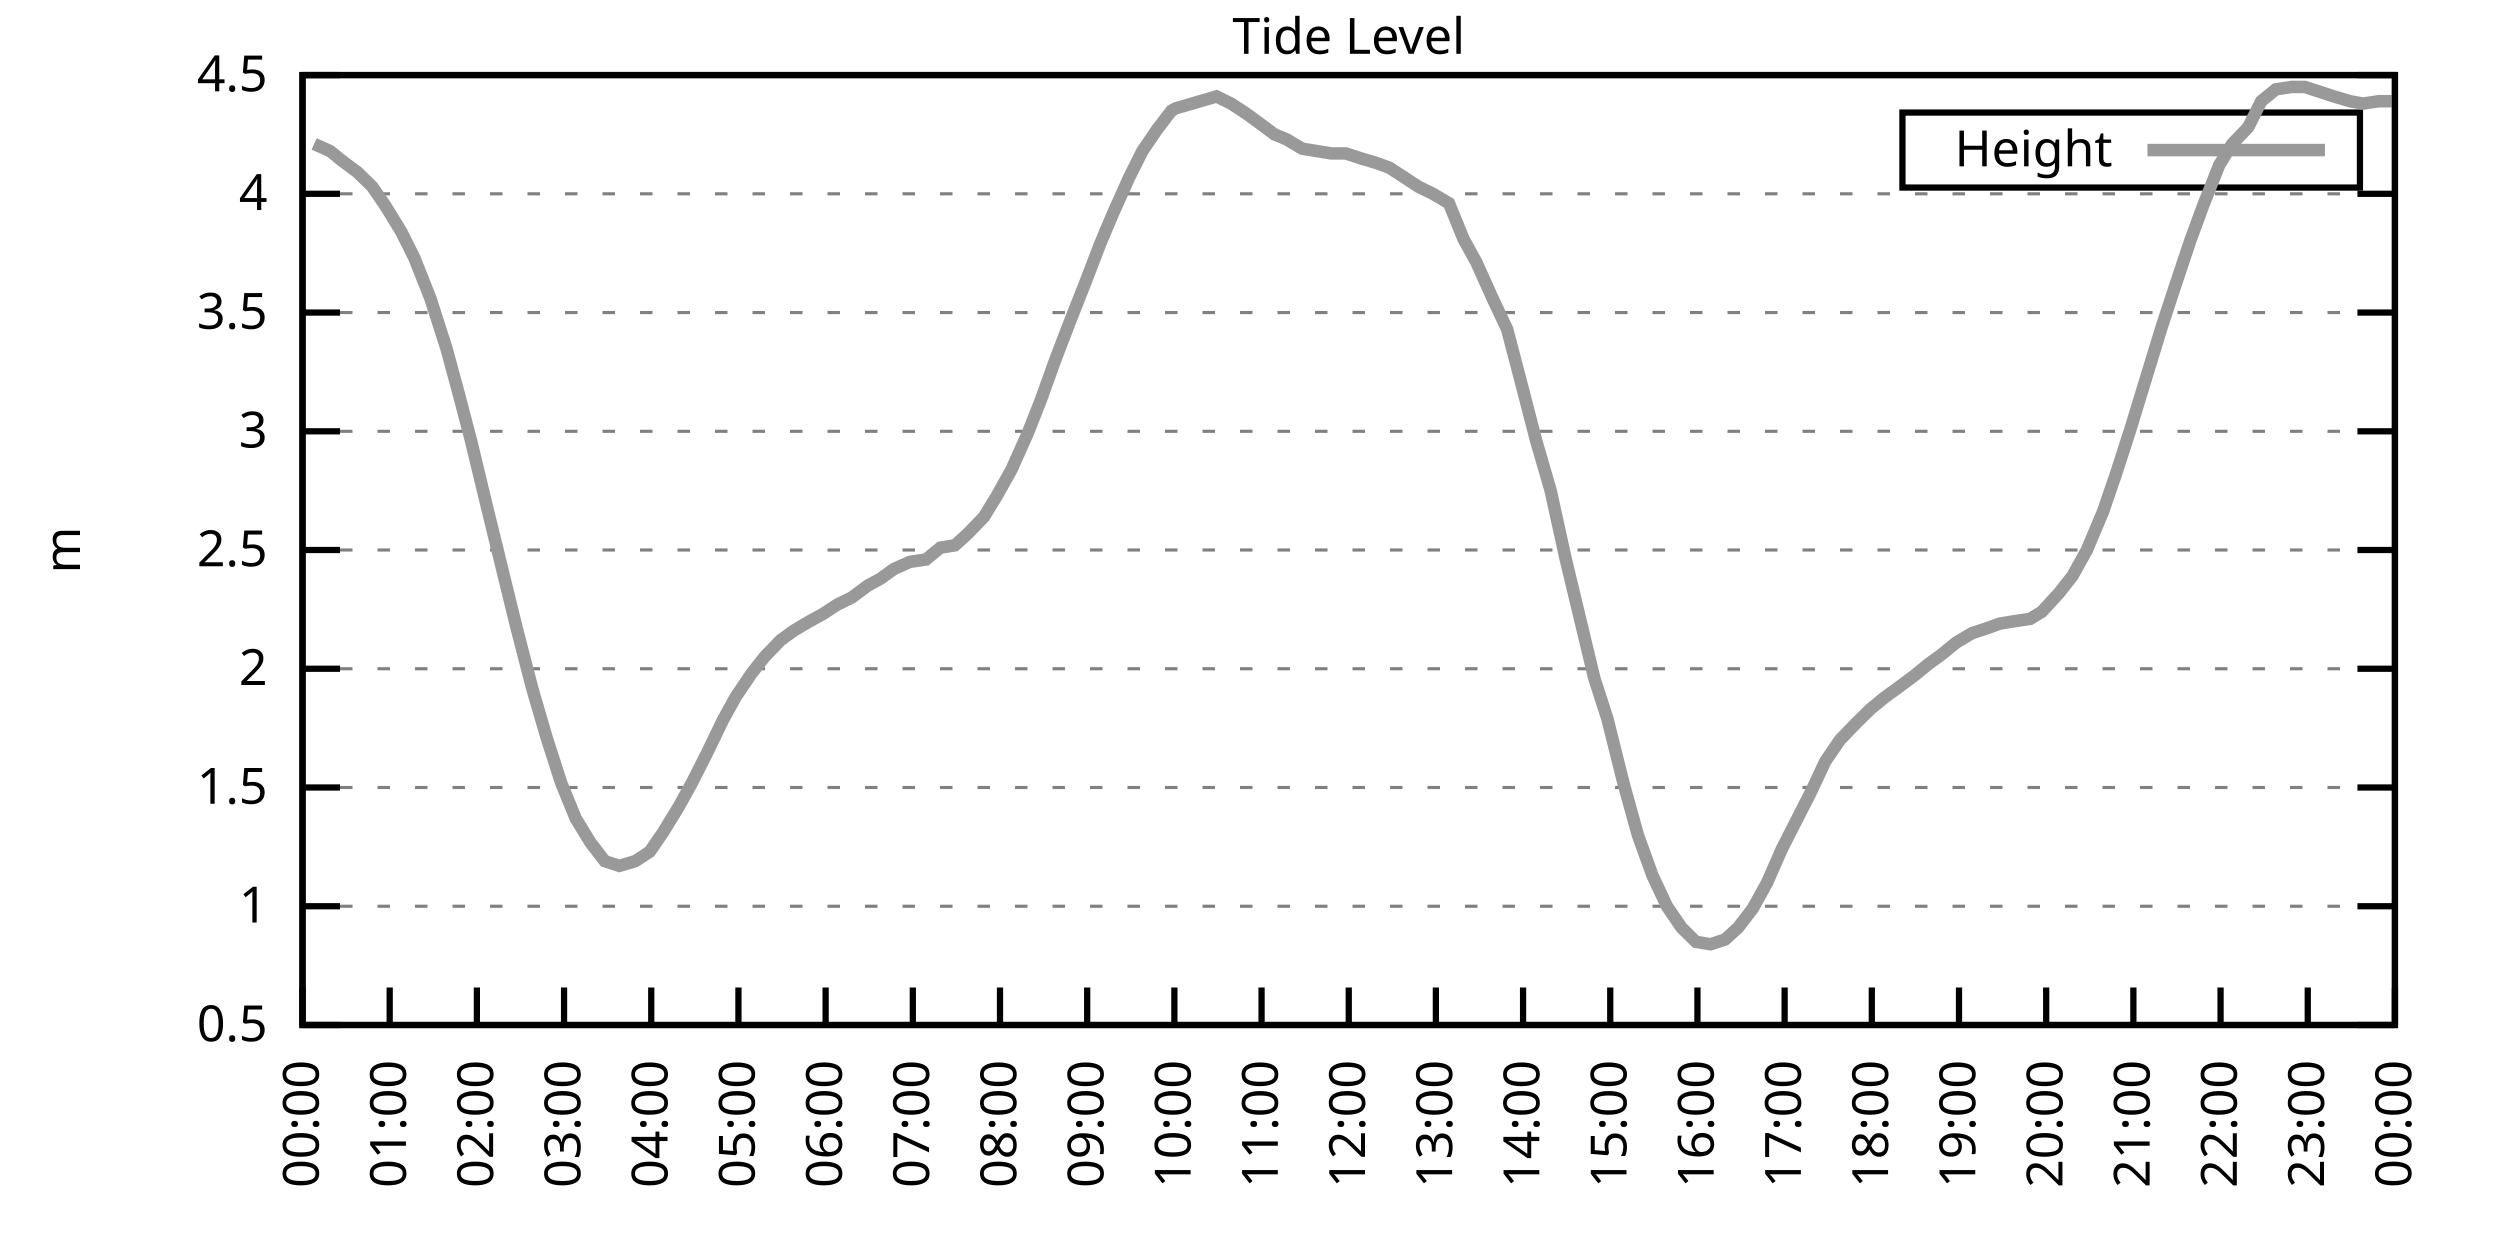
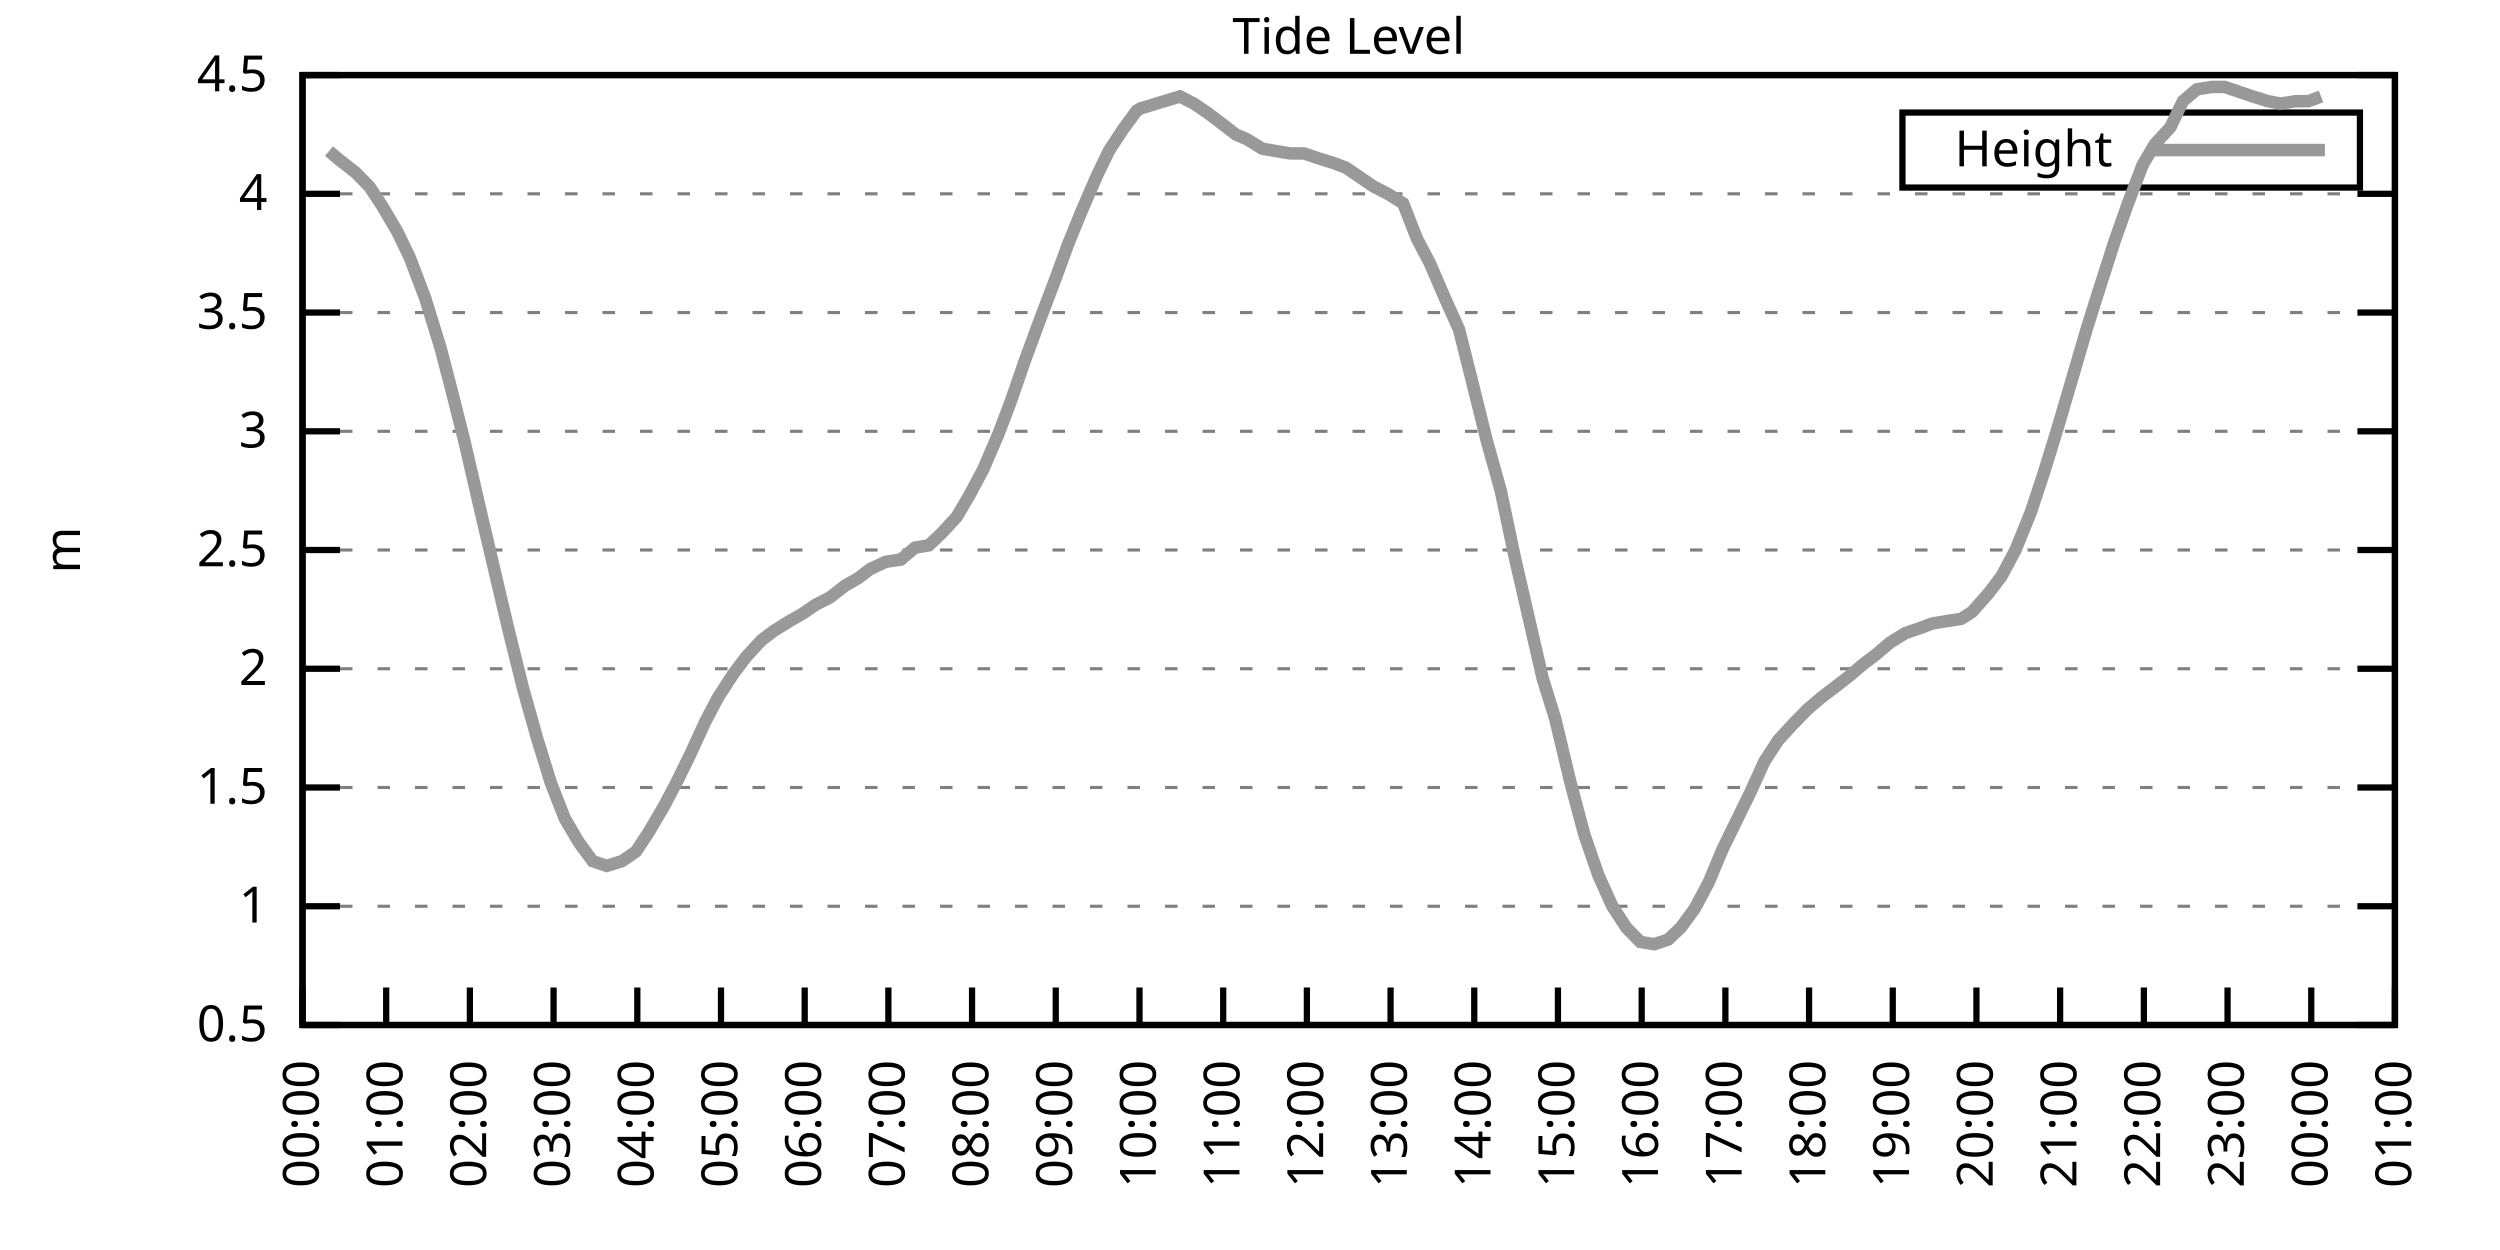
<svg xmlns="http://www.w3.org/2000/svg" xmlns:xlink="http://www.w3.org/1999/xlink" width="400" height="200" viewBox="0 0 400 200">
  <g id="gnuplot_canvas">
    <rect x="0" y="0" width="400" height="200" fill="none" />
    <defs>
      <circle id="gpDot" r="0.5" stroke-width="0.5" stroke="currentColor" />
      <path id="gpPt0" stroke-width="0.333" stroke="currentColor" d="M-1,0 h2 M0,-1 v2" />
      <path id="gpPt1" stroke-width="0.333" stroke="currentColor" d="M-1,-1 L1,1 M1,-1 L-1,1" />
      <path id="gpPt2" stroke-width="0.333" stroke="currentColor" d="M-1,0 L1,0 M0,-1 L0,1 M-1,-1 L1,1 M-1,1 L1,-1" />
      <rect id="gpPt3" stroke-width="0.333" stroke="currentColor" x="-1" y="-1" width="2" height="2" />
      <rect id="gpPt4" stroke-width="0.333" stroke="currentColor" fill="currentColor" x="-1" y="-1" width="2" height="2" />
      <circle id="gpPt5" stroke-width="0.333" stroke="currentColor" cx="0" cy="0" r="1" />
      <use xlink:href="#gpPt5" id="gpPt6" fill="currentColor" stroke="none" />
      <path id="gpPt7" stroke-width="0.333" stroke="currentColor" d="M0,-1.33 L-1.33,0.67 L1.33,0.67 z" />
      <use xlink:href="#gpPt7" id="gpPt8" fill="currentColor" stroke="none" />
      <use xlink:href="#gpPt7" id="gpPt9" stroke="currentColor" transform="rotate(180)" />
      <use xlink:href="#gpPt9" id="gpPt10" fill="currentColor" stroke="none" />
      <use xlink:href="#gpPt3" id="gpPt11" stroke="currentColor" transform="rotate(45)" />
      <use xlink:href="#gpPt11" id="gpPt12" fill="currentColor" stroke="none" />
      <path id="gpPt13" stroke-width="0.333" stroke="currentColor" d="M0,1.330 L1.265,0.411 L0.782,-1.067 L-0.782,-1.076 L-1.265,0.411 z" />
      <use xlink:href="#gpPt13" id="gpPt14" fill="currentColor" stroke="none" />
      <filter id="textbox" filterUnits="objectBoundingBox" x="0" y="0" height="1" width="1">
        <feFlood flood-color="white" flood-opacity="1" result="bgnd" />
        <feComposite in="SourceGraphic" in2="bgnd" operator="atop" />
      </filter>
      <filter id="greybox" filterUnits="objectBoundingBox" x="0" y="0" height="1" width="1">
        <feFlood flood-color="lightgrey" flood-opacity="1" result="grey" />
        <feComposite in="SourceGraphic" in2="grey" operator="atop" />
      </filter>
    </defs>
    <g fill="none" color="white" stroke="currentColor" stroke-width="1.00" stroke-linecap="butt" stroke-linejoin="miter">
</g>
    <g fill="none" color="black" stroke="currentColor" stroke-width="1.00" stroke-linecap="butt" stroke-linejoin="miter">
      <g stroke="none" shape-rendering="crispEdges">
        <polygon fill="rgb(255, 255, 255)" points="48.40,164.00 383.18,164.00 383.18,12.02 48.40,12.02 " />
      </g>
    </g>
    <g fill="none" color="black" stroke="currentColor" stroke-width="1.00" stroke-linecap="butt" stroke-linejoin="miter">
</g>
    <g fill="none" color="black" stroke="black" stroke-width="0.50" stroke-linecap="butt" stroke-linejoin="miter">
</g>
    <g fill="none" color="gray" stroke="currentColor" stroke-width="0.50" stroke-linecap="butt" stroke-linejoin="miter">
      <path stroke="gray" stroke-dasharray="2,4" class="gridline" d="M48.40,164.00 L383.19,164.00  " />
    </g>
    <g fill="none" color="gray" stroke="gray" stroke-width="1.00" stroke-linecap="butt" stroke-linejoin="miter">
</g>
    <g fill="none" color="black" stroke="currentColor" stroke-width="1.00" stroke-linecap="butt" stroke-linejoin="miter">
      <path stroke="black" d="M48.40,164.00 L54.40,164.00 M383.19,164.00 L377.19,164.00  " />
      <g transform="translate(42.80,166.60)" stroke="none" fill="black" font-family="Sans" font-size="8.00" text-anchor="end">
        <text>
          <tspan font-family="Sans"> 0.5</tspan>
        </text>
      </g>
    </g>
    <g fill="none" color="black" stroke="currentColor" stroke-width="1.00" stroke-linecap="butt" stroke-linejoin="miter">
</g>
    <g fill="none" color="black" stroke="black" stroke-width="0.50" stroke-linecap="butt" stroke-linejoin="miter">
</g>
    <g fill="none" color="gray" stroke="currentColor" stroke-width="0.50" stroke-linecap="butt" stroke-linejoin="miter">
      <path stroke="gray" stroke-dasharray="2,4" class="gridline" d="M48.40,145.00 L383.19,145.00  " />
    </g>
    <g fill="none" color="gray" stroke="gray" stroke-width="1.00" stroke-linecap="butt" stroke-linejoin="miter">
</g>
    <g fill="none" color="black" stroke="currentColor" stroke-width="1.00" stroke-linecap="butt" stroke-linejoin="miter">
      <path stroke="black" d="M48.40,145.00 L54.40,145.00 M383.19,145.00 L377.19,145.00  " />
      <g transform="translate(42.80,147.60)" stroke="none" fill="black" font-family="Sans" font-size="8.00" text-anchor="end">
        <text>
          <tspan font-family="Sans"> 1</tspan>
        </text>
      </g>
    </g>
    <g fill="none" color="black" stroke="currentColor" stroke-width="1.00" stroke-linecap="butt" stroke-linejoin="miter">
</g>
    <g fill="none" color="black" stroke="black" stroke-width="0.50" stroke-linecap="butt" stroke-linejoin="miter">
</g>
    <g fill="none" color="gray" stroke="currentColor" stroke-width="0.50" stroke-linecap="butt" stroke-linejoin="miter">
      <path stroke="gray" stroke-dasharray="2,4" class="gridline" d="M48.40,126.00 L383.19,126.00  " />
    </g>
    <g fill="none" color="gray" stroke="gray" stroke-width="1.00" stroke-linecap="butt" stroke-linejoin="miter">
</g>
    <g fill="none" color="black" stroke="currentColor" stroke-width="1.00" stroke-linecap="butt" stroke-linejoin="miter">
      <path stroke="black" d="M48.40,126.00 L54.40,126.00 M383.19,126.00 L377.19,126.00  " />
      <g transform="translate(42.80,128.60)" stroke="none" fill="black" font-family="Sans" font-size="8.00" text-anchor="end">
        <text>
          <tspan font-family="Sans"> 1.5</tspan>
        </text>
      </g>
    </g>
    <g fill="none" color="black" stroke="currentColor" stroke-width="1.00" stroke-linecap="butt" stroke-linejoin="miter">
</g>
    <g fill="none" color="black" stroke="black" stroke-width="0.50" stroke-linecap="butt" stroke-linejoin="miter">
</g>
    <g fill="none" color="gray" stroke="currentColor" stroke-width="0.50" stroke-linecap="butt" stroke-linejoin="miter">
      <path stroke="gray" stroke-dasharray="2,4" class="gridline" d="M48.40,107.00 L383.19,107.00  " />
    </g>
    <g fill="none" color="gray" stroke="gray" stroke-width="1.00" stroke-linecap="butt" stroke-linejoin="miter">
</g>
    <g fill="none" color="black" stroke="currentColor" stroke-width="1.00" stroke-linecap="butt" stroke-linejoin="miter">
      <path stroke="black" d="M48.40,107.00 L54.40,107.00 M383.19,107.00 L377.19,107.00  " />
      <g transform="translate(42.80,109.60)" stroke="none" fill="black" font-family="Sans" font-size="8.00" text-anchor="end">
        <text>
          <tspan font-family="Sans"> 2</tspan>
        </text>
      </g>
    </g>
    <g fill="none" color="black" stroke="currentColor" stroke-width="1.00" stroke-linecap="butt" stroke-linejoin="miter">
</g>
    <g fill="none" color="black" stroke="black" stroke-width="0.50" stroke-linecap="butt" stroke-linejoin="miter">
</g>
    <g fill="none" color="gray" stroke="currentColor" stroke-width="0.50" stroke-linecap="butt" stroke-linejoin="miter">
      <path stroke="gray" stroke-dasharray="2,4" class="gridline" d="M48.40,88.00 L383.19,88.00  " />
    </g>
    <g fill="none" color="gray" stroke="gray" stroke-width="1.00" stroke-linecap="butt" stroke-linejoin="miter">
</g>
    <g fill="none" color="black" stroke="currentColor" stroke-width="1.00" stroke-linecap="butt" stroke-linejoin="miter">
      <path stroke="black" d="M48.40,88.00 L54.40,88.00 M383.19,88.00 L377.19,88.00  " />
      <g transform="translate(42.80,90.60)" stroke="none" fill="black" font-family="Sans" font-size="8.00" text-anchor="end">
        <text>
          <tspan font-family="Sans"> 2.5</tspan>
        </text>
      </g>
    </g>
    <g fill="none" color="black" stroke="currentColor" stroke-width="1.00" stroke-linecap="butt" stroke-linejoin="miter">
</g>
    <g fill="none" color="black" stroke="black" stroke-width="0.50" stroke-linecap="butt" stroke-linejoin="miter">
</g>
    <g fill="none" color="gray" stroke="currentColor" stroke-width="0.50" stroke-linecap="butt" stroke-linejoin="miter">
      <path stroke="gray" stroke-dasharray="2,4" class="gridline" d="M48.40,69.01 L383.19,69.01  " />
    </g>
    <g fill="none" color="gray" stroke="gray" stroke-width="1.00" stroke-linecap="butt" stroke-linejoin="miter">
</g>
    <g fill="none" color="black" stroke="currentColor" stroke-width="1.00" stroke-linecap="butt" stroke-linejoin="miter">
      <path stroke="black" d="M48.40,69.01 L54.40,69.01 M383.19,69.01 L377.19,69.01  " />
      <g transform="translate(42.80,71.61)" stroke="none" fill="black" font-family="Sans" font-size="8.00" text-anchor="end">
        <text>
          <tspan font-family="Sans"> 3</tspan>
        </text>
      </g>
    </g>
    <g fill="none" color="black" stroke="currentColor" stroke-width="1.00" stroke-linecap="butt" stroke-linejoin="miter">
</g>
    <g fill="none" color="black" stroke="black" stroke-width="0.50" stroke-linecap="butt" stroke-linejoin="miter">
</g>
    <g fill="none" color="gray" stroke="currentColor" stroke-width="0.50" stroke-linecap="butt" stroke-linejoin="miter">
      <path stroke="gray" stroke-dasharray="2,4" class="gridline" d="M48.40,50.01 L383.19,50.01  " />
    </g>
    <g fill="none" color="gray" stroke="gray" stroke-width="1.00" stroke-linecap="butt" stroke-linejoin="miter">
</g>
    <g fill="none" color="black" stroke="currentColor" stroke-width="1.00" stroke-linecap="butt" stroke-linejoin="miter">
      <path stroke="black" d="M48.40,50.01 L54.40,50.01 M383.19,50.01 L377.19,50.01  " />
      <g transform="translate(42.80,52.61)" stroke="none" fill="black" font-family="Sans" font-size="8.00" text-anchor="end">
        <text>
          <tspan font-family="Sans"> 3.5</tspan>
        </text>
      </g>
    </g>
    <g fill="none" color="black" stroke="currentColor" stroke-width="1.00" stroke-linecap="butt" stroke-linejoin="miter">
</g>
    <g fill="none" color="black" stroke="black" stroke-width="0.50" stroke-linecap="butt" stroke-linejoin="miter">
</g>
    <g fill="none" color="gray" stroke="currentColor" stroke-width="0.50" stroke-linecap="butt" stroke-linejoin="miter">
      <path stroke="gray" stroke-dasharray="2,4" class="gridline" d="M48.40,31.01 L383.19,31.01  " />
    </g>
    <g fill="none" color="gray" stroke="gray" stroke-width="1.00" stroke-linecap="butt" stroke-linejoin="miter">
</g>
    <g fill="none" color="black" stroke="currentColor" stroke-width="1.00" stroke-linecap="butt" stroke-linejoin="miter">
      <path stroke="black" d="M48.40,31.01 L54.40,31.01 M383.19,31.01 L377.19,31.01  " />
      <g transform="translate(42.80,33.61)" stroke="none" fill="black" font-family="Sans" font-size="8.00" text-anchor="end">
        <text>
          <tspan font-family="Sans"> 4</tspan>
        </text>
      </g>
    </g>
    <g fill="none" color="black" stroke="currentColor" stroke-width="1.00" stroke-linecap="butt" stroke-linejoin="miter">
</g>
    <g fill="none" color="black" stroke="black" stroke-width="0.50" stroke-linecap="butt" stroke-linejoin="miter">
</g>
    <g fill="none" color="gray" stroke="currentColor" stroke-width="0.50" stroke-linecap="butt" stroke-linejoin="miter">
      <path stroke="gray" stroke-dasharray="2,4" class="gridline" d="M48.40,12.01 L383.19,12.01  " />
    </g>
    <g fill="none" color="gray" stroke="gray" stroke-width="1.00" stroke-linecap="butt" stroke-linejoin="miter">
</g>
    <g fill="none" color="black" stroke="currentColor" stroke-width="1.00" stroke-linecap="butt" stroke-linejoin="miter">
      <path stroke="black" d="M48.40,12.01 L54.40,12.01 M383.19,12.01 L377.19,12.01  " />
      <g transform="translate(42.80,14.61)" stroke="none" fill="black" font-family="Sans" font-size="8.00" text-anchor="end">
        <text>
          <tspan font-family="Sans"> 4.5</tspan>
        </text>
      </g>
    </g>
    <g fill="none" color="black" stroke="currentColor" stroke-width="1.00" stroke-linecap="butt" stroke-linejoin="miter">
      <path stroke="black" d="M48.40,164.00 L48.40,158.00  " />
      <g transform="translate(51.00,169.60) rotate(270.00)" stroke="none" fill="black" font-family="Sans" font-size="8.00" text-anchor="end">
        <text>
          <tspan font-family="Sans">00:00</tspan>
        </text>
      </g>
    </g>
    <g fill="none" color="black" stroke="currentColor" stroke-width="1.00" stroke-linecap="butt" stroke-linejoin="miter">
-       <path stroke="black" d="M62.35,164.00 L62.35,158.00  " />
-       <g transform="translate(64.95,169.60) rotate(270.00)" stroke="none" fill="black" font-family="Sans" font-size="8.00" text-anchor="end">
+       <path stroke="black" d="M61.79,164.00 L61.79,158.00  " />
+       <g transform="translate(64.39,169.60) rotate(270.00)" stroke="none" fill="black" font-family="Sans" font-size="8.00" text-anchor="end">
        <text>
          <tspan font-family="Sans">01:00</tspan>
        </text>
      </g>
    </g>
    <g fill="none" color="black" stroke="currentColor" stroke-width="1.00" stroke-linecap="butt" stroke-linejoin="miter">
-       <path stroke="black" d="M76.30,164.00 L76.30,158.00  " />
-       <g transform="translate(78.90,169.60) rotate(270.00)" stroke="none" fill="black" font-family="Sans" font-size="8.00" text-anchor="end">
+       <path stroke="black" d="M75.18,164.00 L75.18,158.00  " />
+       <g transform="translate(77.78,169.60) rotate(270.00)" stroke="none" fill="black" font-family="Sans" font-size="8.00" text-anchor="end">
        <text>
          <tspan font-family="Sans">02:00</tspan>
        </text>
      </g>
    </g>
    <g fill="none" color="black" stroke="currentColor" stroke-width="1.00" stroke-linecap="butt" stroke-linejoin="miter">
-       <path stroke="black" d="M90.25,164.00 L90.25,158.00  " />
-       <g transform="translate(92.85,169.60) rotate(270.00)" stroke="none" fill="black" font-family="Sans" font-size="8.00" text-anchor="end">
+       <path stroke="black" d="M88.57,164.00 L88.57,158.00  " />
+       <g transform="translate(91.17,169.60) rotate(270.00)" stroke="none" fill="black" font-family="Sans" font-size="8.00" text-anchor="end">
        <text>
          <tspan font-family="Sans">03:00</tspan>
        </text>
      </g>
    </g>
    <g fill="none" color="black" stroke="currentColor" stroke-width="1.00" stroke-linecap="butt" stroke-linejoin="miter">
-       <path stroke="black" d="M104.20,164.00 L104.20,158.00  " />
-       <g transform="translate(106.80,169.60) rotate(270.00)" stroke="none" fill="black" font-family="Sans" font-size="8.00" text-anchor="end">
+       <path stroke="black" d="M101.97,164.00 L101.97,158.00  " />
+       <g transform="translate(104.57,169.60) rotate(270.00)" stroke="none" fill="black" font-family="Sans" font-size="8.00" text-anchor="end">
        <text>
          <tspan font-family="Sans">04:00</tspan>
        </text>
      </g>
    </g>
    <g fill="none" color="black" stroke="currentColor" stroke-width="1.00" stroke-linecap="butt" stroke-linejoin="miter">
-       <path stroke="black" d="M118.15,164.00 L118.15,158.00  " />
-       <g transform="translate(120.75,169.60) rotate(270.00)" stroke="none" fill="black" font-family="Sans" font-size="8.00" text-anchor="end">
+       <path stroke="black" d="M115.36,164.00 L115.36,158.00  " />
+       <g transform="translate(117.96,169.60) rotate(270.00)" stroke="none" fill="black" font-family="Sans" font-size="8.00" text-anchor="end">
        <text>
          <tspan font-family="Sans">05:00</tspan>
        </text>
      </g>
    </g>
    <g fill="none" color="black" stroke="currentColor" stroke-width="1.00" stroke-linecap="butt" stroke-linejoin="miter">
-       <path stroke="black" d="M132.10,164.00 L132.10,158.00  " />
-       <g transform="translate(134.70,169.60) rotate(270.00)" stroke="none" fill="black" font-family="Sans" font-size="8.00" text-anchor="end">
+       <path stroke="black" d="M128.75,164.00 L128.75,158.00  " />
+       <g transform="translate(131.35,169.60) rotate(270.00)" stroke="none" fill="black" font-family="Sans" font-size="8.00" text-anchor="end">
        <text>
          <tspan font-family="Sans">06:00</tspan>
        </text>
      </g>
    </g>
    <g fill="none" color="black" stroke="currentColor" stroke-width="1.00" stroke-linecap="butt" stroke-linejoin="miter">
-       <path stroke="black" d="M146.05,164.00 L146.05,158.00  " />
-       <g transform="translate(148.65,169.60) rotate(270.00)" stroke="none" fill="black" font-family="Sans" font-size="8.00" text-anchor="end">
+       <path stroke="black" d="M142.14,164.00 L142.14,158.00  " />
+       <g transform="translate(144.74,169.60) rotate(270.00)" stroke="none" fill="black" font-family="Sans" font-size="8.00" text-anchor="end">
        <text>
          <tspan font-family="Sans">07:00</tspan>
        </text>
      </g>
    </g>
    <g fill="none" color="black" stroke="currentColor" stroke-width="1.00" stroke-linecap="butt" stroke-linejoin="miter">
-       <path stroke="black" d="M160.00,164.00 L160.00,158.00  " />
-       <g transform="translate(162.60,169.60) rotate(270.00)" stroke="none" fill="black" font-family="Sans" font-size="8.00" text-anchor="end">
+       <path stroke="black" d="M155.53,164.00 L155.53,158.00  " />
+       <g transform="translate(158.13,169.60) rotate(270.00)" stroke="none" fill="black" font-family="Sans" font-size="8.00" text-anchor="end">
        <text>
          <tspan font-family="Sans">08:00</tspan>
        </text>
      </g>
    </g>
    <g fill="none" color="black" stroke="currentColor" stroke-width="1.00" stroke-linecap="butt" stroke-linejoin="miter">
-       <path stroke="black" d="M173.95,164.00 L173.95,158.00  " />
-       <g transform="translate(176.55,169.60) rotate(270.00)" stroke="none" fill="black" font-family="Sans" font-size="8.00" text-anchor="end">
+       <path stroke="black" d="M168.92,164.00 L168.92,158.00  " />
+       <g transform="translate(171.52,169.60) rotate(270.00)" stroke="none" fill="black" font-family="Sans" font-size="8.00" text-anchor="end">
        <text>
          <tspan font-family="Sans">09:00</tspan>
        </text>
      </g>
    </g>
    <g fill="none" color="black" stroke="currentColor" stroke-width="1.00" stroke-linecap="butt" stroke-linejoin="miter">
-       <path stroke="black" d="M187.90,164.00 L187.90,158.00  " />
-       <g transform="translate(190.50,169.60) rotate(270.00)" stroke="none" fill="black" font-family="Sans" font-size="8.00" text-anchor="end">
+       <path stroke="black" d="M182.32,164.00 L182.32,158.00  " />
+       <g transform="translate(184.92,169.60) rotate(270.00)" stroke="none" fill="black" font-family="Sans" font-size="8.00" text-anchor="end">
        <text>
          <tspan font-family="Sans">10:00</tspan>
        </text>
      </g>
    </g>
    <g fill="none" color="black" stroke="currentColor" stroke-width="1.00" stroke-linecap="butt" stroke-linejoin="miter">
-       <path stroke="black" d="M201.85,164.00 L201.85,158.00  " />
-       <g transform="translate(204.45,169.60) rotate(270.00)" stroke="none" fill="black" font-family="Sans" font-size="8.00" text-anchor="end">
+       <path stroke="black" d="M195.71,164.00 L195.71,158.00  " />
+       <g transform="translate(198.31,169.60) rotate(270.00)" stroke="none" fill="black" font-family="Sans" font-size="8.00" text-anchor="end">
        <text>
          <tspan font-family="Sans">11:00</tspan>
        </text>
      </g>
    </g>
    <g fill="none" color="black" stroke="currentColor" stroke-width="1.00" stroke-linecap="butt" stroke-linejoin="miter">
-       <path stroke="black" d="M215.80,164.00 L215.80,158.00  " />
-       <g transform="translate(218.40,169.60) rotate(270.00)" stroke="none" fill="black" font-family="Sans" font-size="8.00" text-anchor="end">
+       <path stroke="black" d="M209.10,164.00 L209.10,158.00  " />
+       <g transform="translate(211.70,169.60) rotate(270.00)" stroke="none" fill="black" font-family="Sans" font-size="8.00" text-anchor="end">
        <text>
          <tspan font-family="Sans">12:00</tspan>
        </text>
      </g>
    </g>
    <g fill="none" color="black" stroke="currentColor" stroke-width="1.00" stroke-linecap="butt" stroke-linejoin="miter">
-       <path stroke="black" d="M229.74,164.00 L229.74,158.00  " />
-       <g transform="translate(232.34,169.60) rotate(270.00)" stroke="none" fill="black" font-family="Sans" font-size="8.00" text-anchor="end">
+       <path stroke="black" d="M222.49,164.00 L222.49,158.00  " />
+       <g transform="translate(225.09,169.60) rotate(270.00)" stroke="none" fill="black" font-family="Sans" font-size="8.00" text-anchor="end">
        <text>
          <tspan font-family="Sans">13:00</tspan>
        </text>
      </g>
    </g>
    <g fill="none" color="black" stroke="currentColor" stroke-width="1.00" stroke-linecap="butt" stroke-linejoin="miter">
-       <path stroke="black" d="M243.69,164.00 L243.69,158.00  " />
-       <g transform="translate(246.29,169.60) rotate(270.00)" stroke="none" fill="black" font-family="Sans" font-size="8.00" text-anchor="end">
+       <path stroke="black" d="M235.88,164.00 L235.88,158.00  " />
+       <g transform="translate(238.48,169.60) rotate(270.00)" stroke="none" fill="black" font-family="Sans" font-size="8.00" text-anchor="end">
        <text>
          <tspan font-family="Sans">14:00</tspan>
        </text>
      </g>
    </g>
    <g fill="none" color="black" stroke="currentColor" stroke-width="1.00" stroke-linecap="butt" stroke-linejoin="miter">
-       <path stroke="black" d="M257.64,164.00 L257.64,158.00  " />
-       <g transform="translate(260.24,169.60) rotate(270.00)" stroke="none" fill="black" font-family="Sans" font-size="8.00" text-anchor="end">
+       <path stroke="black" d="M249.27,164.00 L249.27,158.00  " />
+       <g transform="translate(251.87,169.60) rotate(270.00)" stroke="none" fill="black" font-family="Sans" font-size="8.00" text-anchor="end">
        <text>
          <tspan font-family="Sans">15:00</tspan>
        </text>
      </g>
    </g>
    <g fill="none" color="black" stroke="currentColor" stroke-width="1.00" stroke-linecap="butt" stroke-linejoin="miter">
-       <path stroke="black" d="M271.59,164.00 L271.59,158.00  " />
-       <g transform="translate(274.19,169.60) rotate(270.00)" stroke="none" fill="black" font-family="Sans" font-size="8.00" text-anchor="end">
+       <path stroke="black" d="M262.67,164.00 L262.67,158.00  " />
+       <g transform="translate(265.27,169.60) rotate(270.00)" stroke="none" fill="black" font-family="Sans" font-size="8.00" text-anchor="end">
        <text>
          <tspan font-family="Sans">16:00</tspan>
        </text>
      </g>
    </g>
    <g fill="none" color="black" stroke="currentColor" stroke-width="1.00" stroke-linecap="butt" stroke-linejoin="miter">
-       <path stroke="black" d="M285.54,164.00 L285.54,158.00  " />
-       <g transform="translate(288.14,169.60) rotate(270.00)" stroke="none" fill="black" font-family="Sans" font-size="8.00" text-anchor="end">
+       <path stroke="black" d="M276.06,164.00 L276.06,158.00  " />
+       <g transform="translate(278.66,169.60) rotate(270.00)" stroke="none" fill="black" font-family="Sans" font-size="8.00" text-anchor="end">
        <text>
          <tspan font-family="Sans">17:00</tspan>
        </text>
      </g>
    </g>
    <g fill="none" color="black" stroke="currentColor" stroke-width="1.00" stroke-linecap="butt" stroke-linejoin="miter">
-       <path stroke="black" d="M299.49,164.00 L299.49,158.00  " />
-       <g transform="translate(302.09,169.60) rotate(270.00)" stroke="none" fill="black" font-family="Sans" font-size="8.00" text-anchor="end">
+       <path stroke="black" d="M289.45,164.00 L289.45,158.00  " />
+       <g transform="translate(292.05,169.60) rotate(270.00)" stroke="none" fill="black" font-family="Sans" font-size="8.00" text-anchor="end">
        <text>
          <tspan font-family="Sans">18:00</tspan>
        </text>
      </g>
    </g>
    <g fill="none" color="black" stroke="currentColor" stroke-width="1.00" stroke-linecap="butt" stroke-linejoin="miter">
-       <path stroke="black" d="M313.44,164.00 L313.44,158.00  " />
-       <g transform="translate(316.04,169.60) rotate(270.00)" stroke="none" fill="black" font-family="Sans" font-size="8.00" text-anchor="end">
+       <path stroke="black" d="M302.84,164.00 L302.84,158.00  " />
+       <g transform="translate(305.44,169.60) rotate(270.00)" stroke="none" fill="black" font-family="Sans" font-size="8.00" text-anchor="end">
        <text>
          <tspan font-family="Sans">19:00</tspan>
        </text>
      </g>
    </g>
    <g fill="none" color="black" stroke="currentColor" stroke-width="1.00" stroke-linecap="butt" stroke-linejoin="miter">
-       <path stroke="black" d="M327.39,164.00 L327.39,158.00  " />
-       <g transform="translate(329.99,169.60) rotate(270.00)" stroke="none" fill="black" font-family="Sans" font-size="8.00" text-anchor="end">
+       <path stroke="black" d="M316.23,164.00 L316.23,158.00  " />
+       <g transform="translate(318.83,169.60) rotate(270.00)" stroke="none" fill="black" font-family="Sans" font-size="8.00" text-anchor="end">
        <text>
          <tspan font-family="Sans">20:00</tspan>
        </text>
      </g>
    </g>
    <g fill="none" color="black" stroke="currentColor" stroke-width="1.00" stroke-linecap="butt" stroke-linejoin="miter">
-       <path stroke="black" d="M341.34,164.00 L341.34,158.00  " />
-       <g transform="translate(343.94,169.60) rotate(270.00)" stroke="none" fill="black" font-family="Sans" font-size="8.00" text-anchor="end">
+       <path stroke="black" d="M329.62,164.00 L329.62,158.00  " />
+       <g transform="translate(332.22,169.60) rotate(270.00)" stroke="none" fill="black" font-family="Sans" font-size="8.00" text-anchor="end">
        <text>
          <tspan font-family="Sans">21:00</tspan>
        </text>
      </g>
    </g>
    <g fill="none" color="black" stroke="currentColor" stroke-width="1.00" stroke-linecap="butt" stroke-linejoin="miter">
-       <path stroke="black" d="M355.29,164.00 L355.29,158.00  " />
-       <g transform="translate(357.89,169.60) rotate(270.00)" stroke="none" fill="black" font-family="Sans" font-size="8.00" text-anchor="end">
+       <path stroke="black" d="M343.02,164.00 L343.02,158.00  " />
+       <g transform="translate(345.62,169.60) rotate(270.00)" stroke="none" fill="black" font-family="Sans" font-size="8.00" text-anchor="end">
        <text>
          <tspan font-family="Sans">22:00</tspan>
        </text>
      </g>
    </g>
    <g fill="none" color="black" stroke="currentColor" stroke-width="1.00" stroke-linecap="butt" stroke-linejoin="miter">
-       <path stroke="black" d="M369.24,164.00 L369.24,158.00  " />
-       <g transform="translate(371.84,169.60) rotate(270.00)" stroke="none" fill="black" font-family="Sans" font-size="8.00" text-anchor="end">
+       <path stroke="black" d="M356.41,164.00 L356.41,158.00  " />
+       <g transform="translate(359.01,169.60) rotate(270.00)" stroke="none" fill="black" font-family="Sans" font-size="8.00" text-anchor="end">
        <text>
          <tspan font-family="Sans">23:00</tspan>
+         </text>
+       </g>
+     </g>
+     <g fill="none" color="black" stroke="currentColor" stroke-width="1.00" stroke-linecap="butt" stroke-linejoin="miter">
+       <path stroke="black" d="M369.80,164.00 L369.80,158.00  " />
+       <g transform="translate(372.40,169.60) rotate(270.00)" stroke="none" fill="black" font-family="Sans" font-size="8.00" text-anchor="end">
+         <text>
+           <tspan font-family="Sans">00:00</tspan>
        </text>
      </g>
    </g>
    <g fill="none" color="black" stroke="currentColor" stroke-width="1.00" stroke-linecap="butt" stroke-linejoin="miter">
      <path stroke="black" d="M383.19,164.00 L383.19,158.00  " />
      <g transform="translate(385.79,169.60) rotate(270.00)" stroke="none" fill="black" font-family="Sans" font-size="8.00" text-anchor="end">
        <text>
-           <tspan font-family="Sans">00:00</tspan>
+           <tspan font-family="Sans">01:00</tspan>
        </text>
      </g>
    </g>
    <g fill="none" color="black" stroke="currentColor" stroke-width="1.00" stroke-linecap="butt" stroke-linejoin="miter">
</g>
    <g fill="none" color="black" stroke="currentColor" stroke-width="1.00" stroke-linecap="butt" stroke-linejoin="miter">
      <path stroke="black" d="M48.40,12.01 L48.40,164.00 L383.19,164.00 L383.19,12.01 L48.40,12.01 Z  " />
    </g>
    <g fill="none" color="black" stroke="currentColor" stroke-width="1.00" stroke-linecap="butt" stroke-linejoin="miter">
</g>
    <g fill="none" color="black" stroke="currentColor" stroke-width="1.00" stroke-linecap="butt" stroke-linejoin="miter">
      <path stroke="black" d="M304.39,30.01 L304.39,18.01 L377.59,18.01 L377.59,30.01 L304.39,30.01 Z  " />
    </g>
    <g id="Tide_level_plot_1">
      <g fill="none" color="white" stroke="black" stroke-width="2.00" stroke-linecap="butt" stroke-linejoin="miter">
</g>
      <g fill="none" color="black" stroke="currentColor" stroke-width="2.00" stroke-linecap="butt" stroke-linejoin="miter">
        <g transform="translate(337.99,26.61)" stroke="none" fill="black" font-family="Sans" font-size="8.00" text-anchor="end">
          <text>
            <tspan font-family="Sans">Height</tspan>
          </text>
        </g>
      </g>
      <g fill="none" color="black" stroke="currentColor" stroke-width="2.00" stroke-linecap="butt" stroke-linejoin="miter">
-         <path stroke="rgb(153, 153, 153)" d="M343.59,24.01 L371.99,24.01 M50.26,23.03 L52.82,24.17 L54.68,25.69 L57.23,27.59 L59.56,29.87 L61.65,32.91   L64.21,37.09 L66.30,41.27 L68.86,47.73 L71.42,55.71 L73.28,62.55 L75.37,70.53 L77.93,81.17 L80.72,92.56   L82.58,100.16 L85.13,110.04 L87.46,118.02 L89.78,125.24 L92.11,130.94 L94.43,134.74 L96.76,137.78 L99.08,138.54   L101.64,137.78 L103.97,136.26 L106.06,133.22 L108.62,129.04 L110.71,125.24 L113.03,120.68 L115.59,115.36 L117.68,111.56   L120.24,107.76 L122.33,105.10 L124.89,102.44 L126.98,100.92 L129.54,99.40 L131.63,98.26 L133.96,96.74 L136.28,95.60   L138.84,93.70 L140.93,92.56 L143.02,91.04 L145.58,89.90 L148.14,89.52 L150.46,87.63 L152.79,87.25 L154.88,85.35   L157.44,82.69 L159.53,79.27 L161.86,75.09 L164.41,69.39 L166.51,64.07 L168.83,57.61 L171.16,51.53 L173.71,45.07   L176.04,38.99 L178.13,34.05 L180.69,28.35 L182.78,24.17 L185.11,20.75 L187.43,17.71 L188.13,17.33 L194.64,15.43   L196.96,16.57 L199.29,18.09 L201.38,19.61 L203.94,21.51 L205.80,22.27 L208.36,23.79 L210.68,24.17 L213.01,24.55   L215.33,24.55 L217.65,25.31 L220.21,26.07 L222.30,26.83 L224.63,28.35 L226.95,29.87 L229.28,31.01 L231.84,32.53   L234.16,38.23 L236.25,42.03 L238.81,47.73 L241.14,52.67 L243.23,60.65 L245.79,70.53 L248.11,78.51 L250.44,89.14   L255.09,108.52 L257.18,114.98 L259.74,125.24 L262.06,133.60 L264.39,140.06 L266.71,145.00 L269.04,148.42 L271.36,150.70   L273.69,151.08 L276.01,150.32 L278.10,148.42 L280.43,145.38 L282.75,141.20 L285.08,135.88 L287.40,131.32 L289.73,126.76   L292.05,121.82 L294.38,118.40 L296.94,115.74 L299.26,113.46 L301.58,111.56 L303.68,110.04 L306.23,108.14 L308.56,106.24   L310.65,104.72 L312.98,102.82 L315.53,101.30 L317.86,100.54 L319.95,99.78 L322.28,99.40 L324.83,99.02 L326.69,97.88   L329.48,94.84 L331.58,92.18 L333.90,88.00 L336.46,81.93 L338.55,75.85 L340.88,68.63 L342.97,61.79 L345.76,52.67   L347.62,46.97 L350.41,38.61 L352.50,32.91 L355.06,26.45 L357.15,23.03 L359.71,20.37 L361.80,16.19 L364.13,14.29   L366.68,13.91 L368.78,13.91 L371.10,14.67 L373.43,15.43 L375.98,16.19 L378.08,16.57 L380.63,16.19 L382.73,16.19    " />
+         <path stroke="rgb(153, 153, 153)" d="M343.59,24.01 L371.99,24.01 M52.64,24.17 L54.43,25.69 L56.88,27.59 L59.11,29.87 L61.12,32.91 L63.58,37.09   L65.59,41.27 L68.04,47.73 L70.50,55.71 L72.28,62.55 L74.29,70.53 L76.75,81.17 L79.42,92.56 L81.21,100.16   L83.66,110.04 L85.90,118.02 L88.13,125.24 L90.36,130.94 L92.59,134.74 L94.82,137.78 L97.06,138.54 L99.51,137.78   L101.74,136.26 L103.75,133.22 L106.21,129.04 L108.22,125.24 L110.45,120.68 L112.90,115.36 L114.91,111.56 L117.37,107.76   L119.38,105.10 L121.83,102.44 L123.84,100.92 L126.29,99.40 L128.30,98.26 L130.54,96.74 L132.77,95.60 L135.22,93.70   L137.23,92.56 L139.24,91.04 L141.69,89.90 L144.15,89.52 L146.38,87.63 L148.61,87.25 L150.62,85.35 L153.08,82.69   L155.09,79.27 L157.32,75.09 L159.77,69.39 L161.78,64.07 L164.01,57.61 L166.25,51.53 L168.70,45.07 L170.93,38.99   L172.94,34.05 L175.40,28.35 L177.41,24.17 L179.64,20.75 L181.87,17.71 L182.54,17.33 L188.79,15.43 L191.02,16.57   L193.25,18.09 L195.26,19.61 L197.72,21.51 L199.50,22.27 L201.96,23.79 L204.19,24.17 L206.42,24.55 L208.65,24.55   L210.88,25.31 L213.34,26.07 L215.35,26.83 L217.58,28.35 L219.81,29.87 L222.04,31.01 L224.50,32.53 L226.73,38.23   L228.74,42.03 L231.20,47.73 L233.43,52.67 L235.44,60.65 L237.89,70.53 L240.12,78.51 L242.36,89.14 L246.82,108.52   L248.83,114.98 L251.28,125.24 L253.51,133.60 L255.75,140.06 L257.98,145.00 L260.21,148.42 L262.44,150.70 L264.67,151.08   L266.91,150.32 L268.92,148.42 L271.15,145.38 L273.38,141.20 L275.61,135.88 L277.84,131.32 L280.07,126.76 L282.31,121.82   L284.54,118.40 L286.99,115.74 L289.23,113.46 L291.46,111.56 L293.47,110.04 L295.92,108.14 L298.15,106.24 L300.16,104.72   L302.39,102.82 L304.85,101.30 L307.08,100.54 L309.09,99.78 L311.32,99.40 L313.78,99.02 L315.56,97.88 L318.24,94.84   L320.25,92.18 L322.48,88.00 L324.94,81.93 L326.95,75.85 L329.18,68.63 L331.19,61.79 L333.86,52.67 L335.65,46.97   L338.33,38.61 L340.34,32.91 L342.79,26.45 L344.80,23.03 L347.26,20.37 L349.26,16.19 L351.50,14.29 L353.95,13.91   L355.96,13.91 L358.19,14.67 L360.42,15.43 L362.88,16.19 L364.89,16.57 L367.34,16.19 L369.35,16.19 L371.36,15.43    " />
      </g>
    </g>
    <g fill="none" color="black" stroke="currentColor" stroke-width="2.00" stroke-linecap="butt" stroke-linejoin="miter">
</g>
    <g fill="none" color="black" stroke="black" stroke-width="1.00" stroke-linecap="butt" stroke-linejoin="miter">
</g>
    <g fill="none" color="black" stroke="currentColor" stroke-width="1.00" stroke-linecap="butt" stroke-linejoin="miter">
      <path stroke="black" d="M48.40,12.01 L48.40,164.00 L383.19,164.00 L383.19,12.01 L48.40,12.01 Z  " />
      <g transform="translate(12.80,88.01) rotate(270.00)" stroke="none" fill="black" font-family="Sans" font-size="8.00" text-anchor="middle">
        <text>
          <tspan font-family="Sans">m</tspan>
        </text>
      </g>
    </g>
    <g fill="none" color="black" stroke="currentColor" stroke-width="1.00" stroke-linecap="butt" stroke-linejoin="miter">
</g>
    <g fill="none" color="black" stroke="currentColor" stroke-width="1.00" stroke-linecap="butt" stroke-linejoin="miter">
      <g transform="translate(215.79,8.61)" stroke="none" fill="black" font-family="Sans" font-size="8.00" text-anchor="middle">
        <text>
          <tspan font-family="Sans">Tide Level</tspan>
        </text>
      </g>
    </g>
    <g fill="none" color="black" stroke="currentColor" stroke-width="1.00" stroke-linecap="butt" stroke-linejoin="miter">
</g>
  </g>
</svg>
